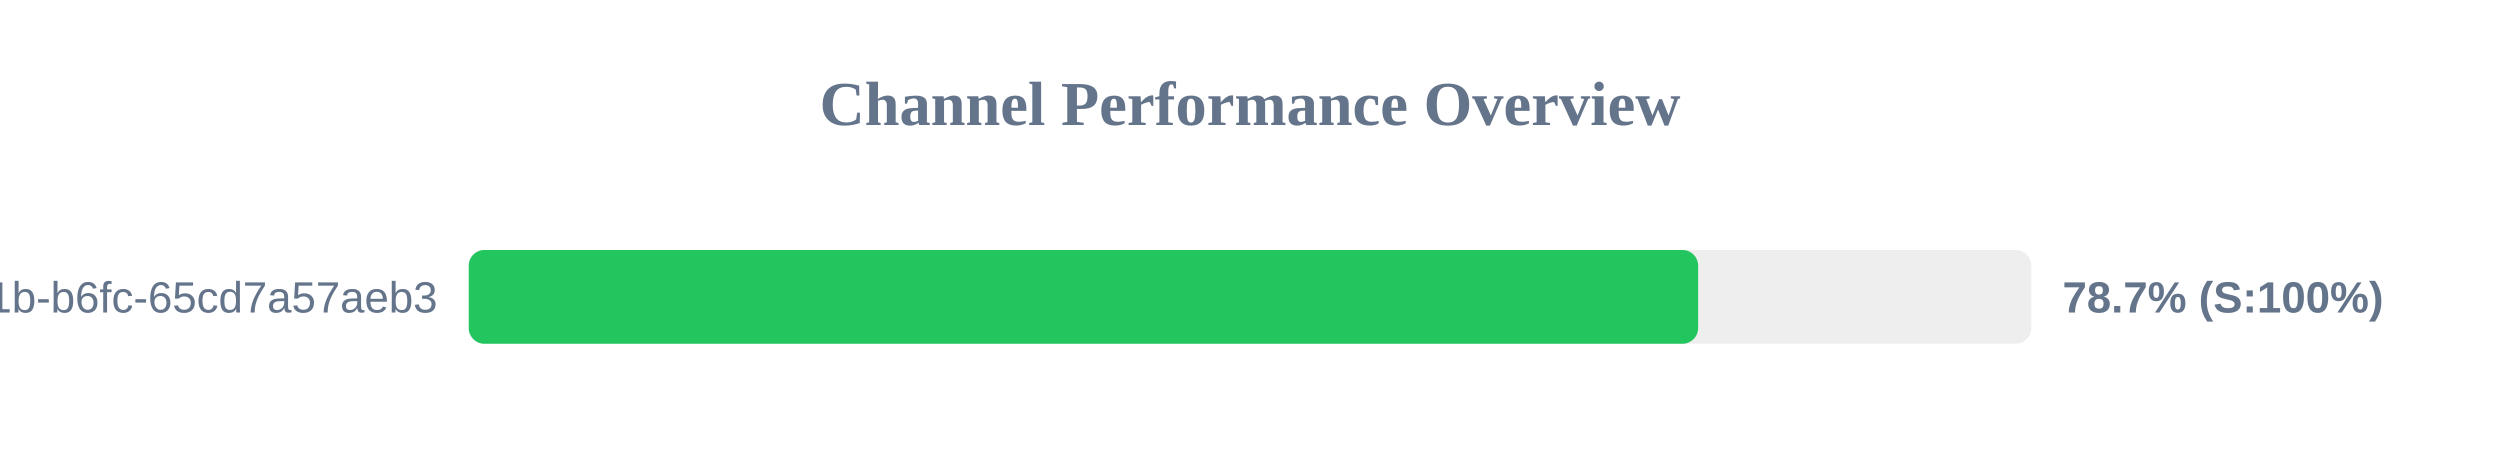
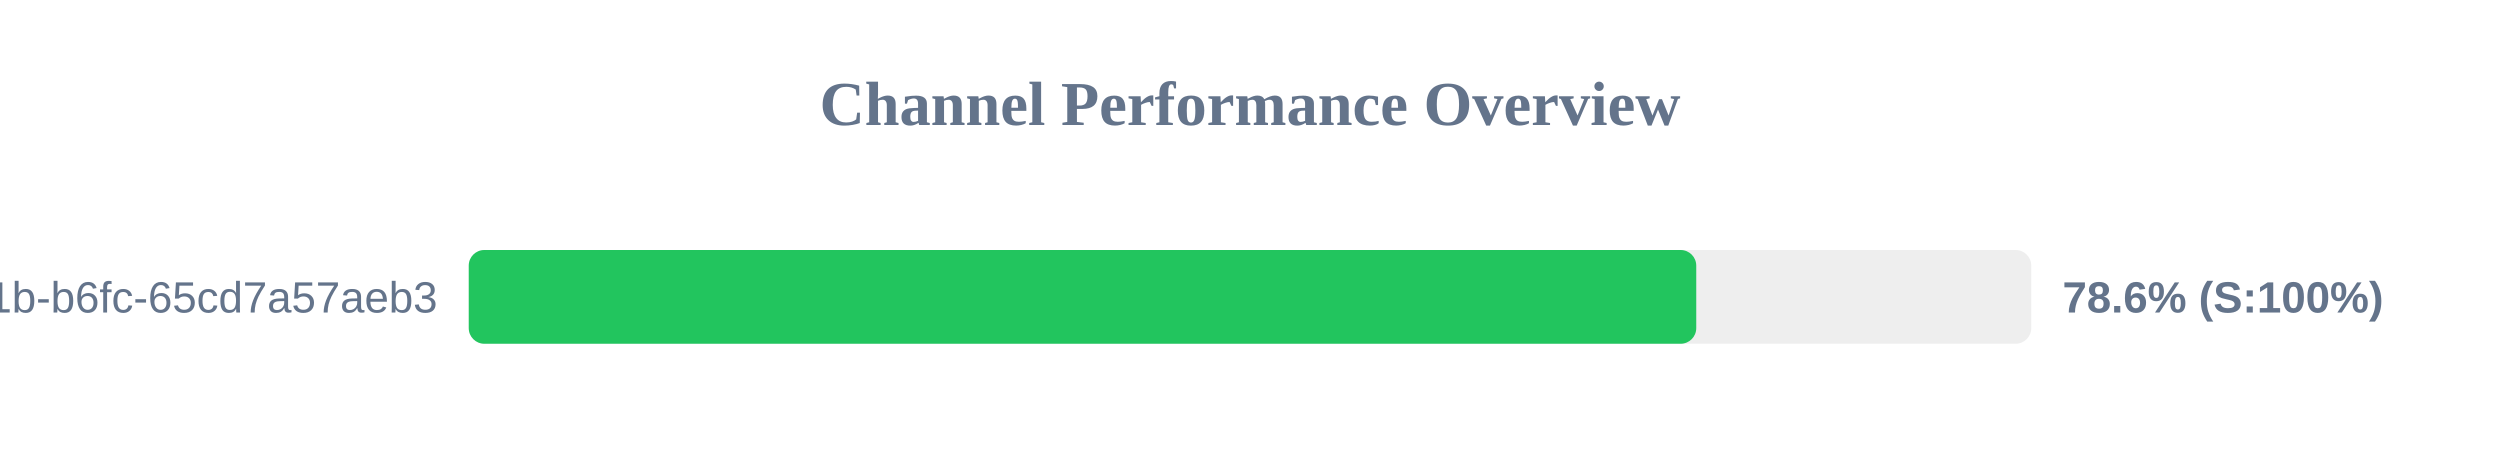
<svg xmlns="http://www.w3.org/2000/svg" width="800" height="150" version="1.1">
  <style>
        .row { font: 14px Arial; fill: #64748b; }
        .score { font: bold 14px Arial; fill: #64748b; }
    </style>
  <text x="400" y="40" text-anchor="middle" font-size="20px" font-weight="bold" fill="#64748b">Channel Performance Overview</text>
  <rect x="150" y="80" width="500" height="30" fill="#eee" rx="5" />
-   <rect x="150" y="80" width="393.4" height="30" fill="#22c55e" rx="5" />
+   <rect x="150" y="80" width="392.8" height="30" fill="#22c55e" rx="5" />
  <text x="140" y="100" text-anchor="end" class="row">?uuid=9c859345-959f-491b-b6fc-65cd7a57aeb3</text>
-   <text x="660" y="100" text-anchor="start" class="score">78.7% (S:100%)</text>
+   <text x="660" y="100" text-anchor="start" class="score">78.6% (S:100%)</text>
</svg>
